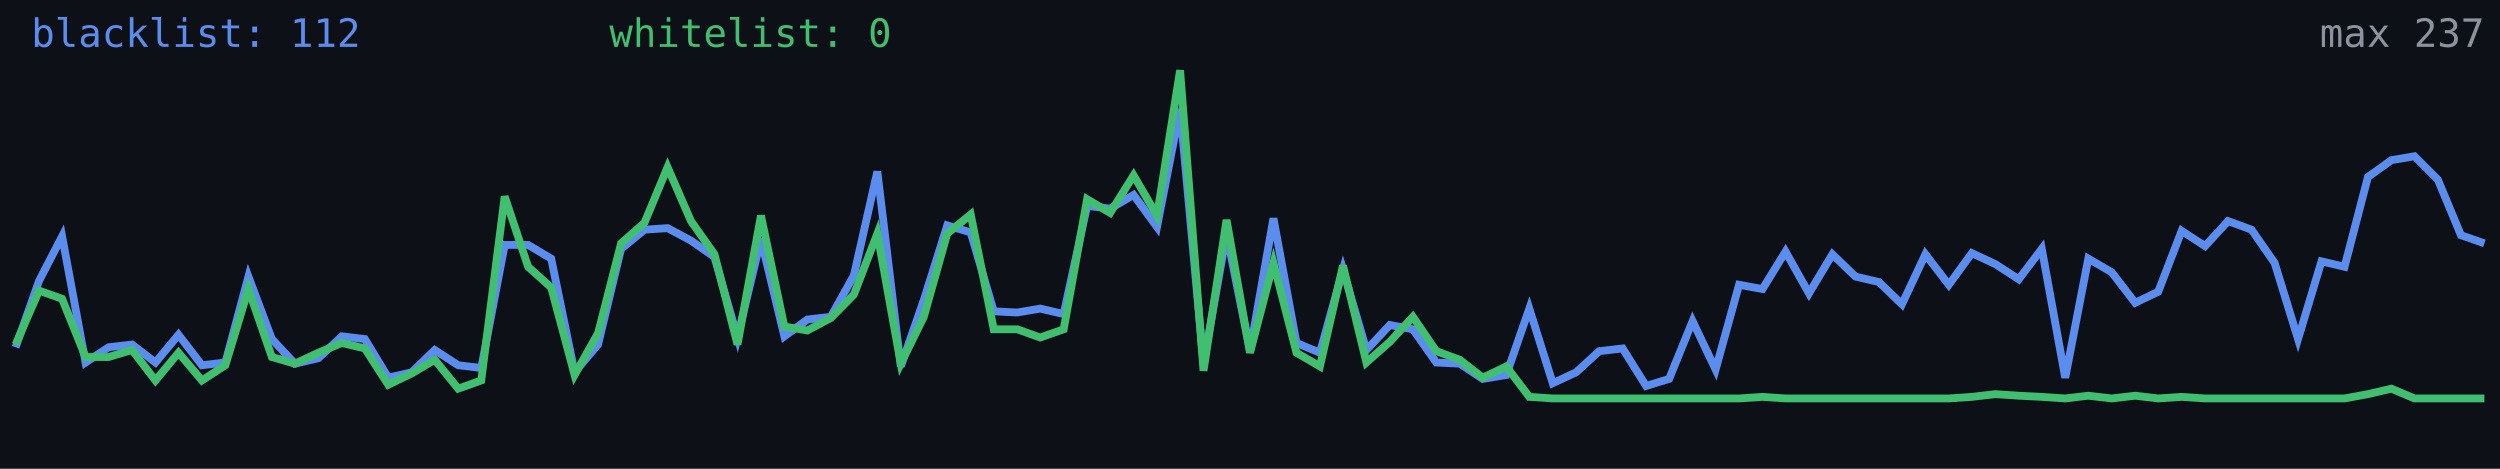
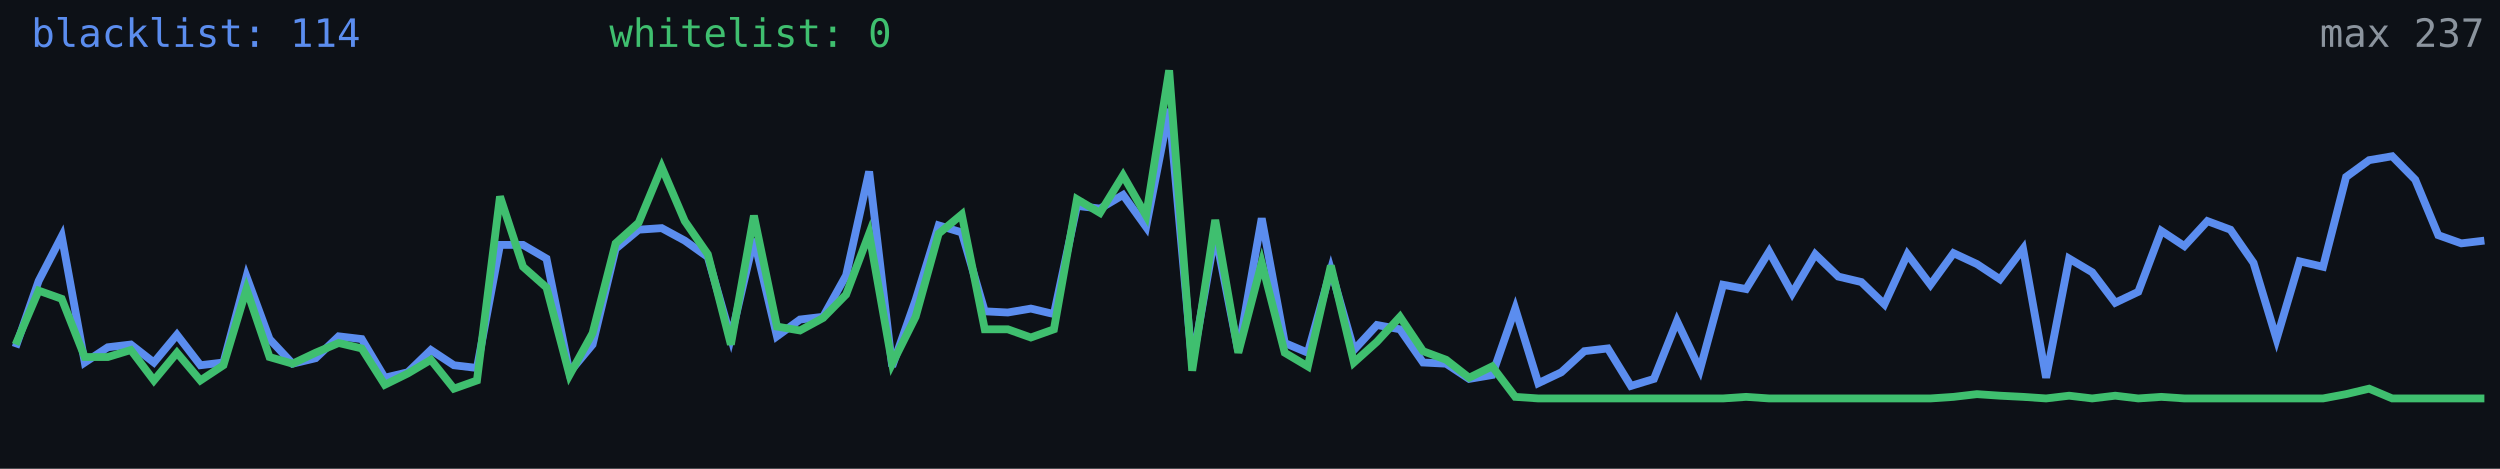
<svg xmlns="http://www.w3.org/2000/svg" width="640" height="120" viewBox="0 0 640 120" role="img" aria-label="Alive configs trend">
  <rect width="640" height="120" fill="#0d1117" />
-   <polyline fill="none" stroke="#5b8def" stroke-width="2" points="4.0,88.9 10.0,71.9 15.9,60.5 21.9,92.8 27.8,88.9 33.8,88.2 39.8,92.8 45.7,85.7 51.7,93.5 57.7,92.8 63.6,70.8 69.6,86.8 75.5,93.1 81.5,91.7 87.5,86.1 93.4,86.8 99.4,96.7 105.4,95.3 111.3,89.6 117.3,93.5 123.2,94.2 129.2,62.7 135.2,62.7 141.1,66.2 147.1,95.3 153.1,88.2 159.0,63.7 165.0,58.8 170.9,58.4 176.9,61.6 182.9,65.8 188.8,86.4 194.8,61.2 200.8,86.1 206.7,81.8 212.7,81.1 218.6,70.5 224.6,43.9 230.6,93.8 236.5,76.8 242.5,57.7 248.5,59.5 254.4,79.7 260.4,80.0 266.3,79.0 272.3,80.4 278.3,52.7 284.2,53.4 290.2,49.9 296.2,58.1 302.1,27.9 308.1,93.1 314.0,59.8 320.0,89.9 326.0,55.9 331.9,87.8 337.9,90.3 343.8,69.0 349.8,89.6 355.8,83.2 361.7,84.3 367.7,92.8 373.7,93.1 379.6,97.0 385.6,96.0 391.5,79.0 397.5,98.1 403.5,95.3 409.4,89.9 415.4,89.2 421.4,98.8 427.3,97.0 433.3,82.2 439.2,94.6 445.2,72.9 451.2,74.0 457.1,64.4 463.1,75.1 469.1,65.1 475.0,70.8 481.0,72.2 486.9,77.9 492.9,65.1 498.9,72.9 504.8,64.8 510.8,67.6 516.8,71.5 522.7,63.7 528.7,96.7 534.6,66.2 540.6,69.7 546.6,77.5 552.5,74.7 558.5,59.1 564.5,63.0 570.4,56.6 576.4,58.8 582.3,67.3 588.3,86.8 594.3,66.9 600.2,68.3 606.2,45.3 612.2,41.0 618.1,40.0 624.1,46.0 630.0,60.2 636.0,62.3" />
-   <polyline fill="none" stroke="#3fbf6f" stroke-width="2" points="4.0,88.2 10.0,74.4 15.9,76.5 21.9,91.4 27.8,91.4 33.8,89.6 39.8,97.4 45.7,90.3 51.7,97.4 57.7,93.5 63.6,74.0 69.6,91.4 75.5,93.1 81.5,90.3 87.5,87.8 93.4,89.2 99.4,98.5 105.4,95.6 111.3,92.1 117.3,99.5 123.2,97.4 129.2,50.3 135.2,68.3 141.1,73.6 147.1,96.0 153.1,85.3 159.0,62.3 165.0,57.0 170.9,42.8 176.9,56.6 182.9,65.1 188.8,88.2 194.8,55.2 200.8,83.6 206.7,84.6 212.7,81.4 218.6,75.4 224.6,59.8 230.6,93.1 236.5,81.1 242.5,59.8 248.5,54.9 254.4,84.3 260.4,84.3 266.3,86.4 272.3,84.3 278.3,51.0 284.2,54.5 290.2,44.9 296.2,55.2 302.1,18.0 308.1,94.9 314.0,56.3 320.0,90.3 326.0,67.3 331.9,90.3 337.9,93.8 343.8,68.0 349.8,92.8 355.8,87.5 361.7,81.1 367.7,89.9 373.7,92.1 379.6,96.7 385.6,93.8 391.5,101.6 397.5,102.0 403.5,102.0 409.4,102.0 415.4,102.0 421.4,102.0 427.3,102.0 433.3,102.0 439.2,102.0 445.2,102.0 451.2,101.6 457.1,102.0 463.1,102.0 469.1,102.0 475.0,102.0 481.0,102.0 486.9,102.0 492.9,102.0 498.9,102.0 504.8,101.6 510.8,100.9 516.8,101.3 522.7,101.6 528.7,102.0 534.6,101.3 540.6,102.0 546.6,101.3 552.5,102.0 558.5,101.6 564.5,102.0 570.4,102.0 576.4,102.0 582.3,102.0 588.3,102.0 594.3,102.0 600.2,102.0 606.2,100.9 612.2,99.5 618.1,102.0 624.1,102.0 630.0,102.0 636.0,102.0" />
-   <text x="8" y="12" fill="#5b8def" font-size="10" font-family="monospace">blacklist: 112</text>
+   <polyline fill="none" stroke="#5b8def" stroke-width="2" points="4.0,88.9 9.9,71.9 15.8,60.5 21.7,92.8 27.6,88.9 33.5,88.2 39.4,92.8 45.3,85.7 51.3,93.5 57.2,92.8 63.1,70.8 69.0,86.8 74.9,93.1 80.8,91.7 86.7,86.1 92.6,86.8 98.5,96.7 104.4,95.3 110.3,89.6 116.2,93.5 122.1,94.2 128.0,62.7 133.9,62.7 139.9,66.2 145.8,95.3 151.7,88.2 157.6,63.7 163.5,58.8 169.4,58.4 175.3,61.6 181.2,65.8 187.1,86.4 193.0,61.2 198.9,86.1 204.8,81.8 210.7,81.1 216.6,70.5 222.5,43.9 228.4,93.8 234.4,76.8 240.3,57.7 246.2,59.5 252.1,79.7 258.0,80.0 263.9,79.0 269.8,80.4 275.7,52.7 281.6,53.4 287.5,49.9 293.4,58.1 299.3,27.9 305.2,93.1 311.1,59.8 317.0,89.9 323.0,55.9 328.9,87.8 334.8,90.3 340.7,69.0 346.6,89.6 352.5,83.2 358.4,84.3 364.3,92.8 370.2,93.1 376.1,97.0 382.0,96.0 387.9,79.0 393.8,98.1 399.7,95.3 405.6,89.9 411.6,89.2 417.5,98.8 423.4,97.0 429.3,82.2 435.2,94.6 441.1,72.9 447.0,74.0 452.9,64.4 458.8,75.1 464.7,65.1 470.6,70.8 476.5,72.2 482.4,77.9 488.3,65.1 494.2,72.9 500.1,64.8 506.1,67.6 512.0,71.5 517.9,63.7 523.8,96.7 529.7,66.2 535.6,69.7 541.5,77.5 547.4,74.7 553.3,59.1 559.2,63.0 565.1,56.6 571.0,58.8 576.9,67.3 582.8,86.8 588.7,66.9 594.7,68.3 600.6,45.3 606.5,41.0 612.4,40.0 618.3,46.0 624.2,60.2 630.1,62.3 636.0,61.6" />
+   <polyline fill="none" stroke="#3fbf6f" stroke-width="2" points="4.0,88.2 9.9,74.4 15.8,76.5 21.7,91.4 27.6,91.4 33.5,89.6 39.4,97.4 45.3,90.3 51.3,97.4 57.2,93.5 63.1,74.0 69.0,91.4 74.9,93.1 80.8,90.3 86.7,87.8 92.6,89.2 98.5,98.5 104.4,95.6 110.3,92.1 116.2,99.5 122.1,97.4 128.0,50.3 133.9,68.3 139.9,73.6 145.8,96.0 151.7,85.3 157.6,62.3 163.5,57.0 169.4,42.8 175.3,56.6 181.2,65.1 187.1,88.2 193.0,55.2 198.9,83.6 204.8,84.6 210.7,81.4 216.6,75.4 222.5,59.8 228.4,93.1 234.4,81.1 240.3,59.8 246.2,54.9 252.1,84.3 258.0,84.3 263.9,86.4 269.8,84.3 275.7,51.0 281.6,54.5 287.5,44.9 293.4,55.2 299.3,18.0 305.2,94.9 311.1,56.3 317.0,90.3 323.0,67.3 328.9,90.3 334.8,93.8 340.7,68.0 346.6,92.8 352.5,87.5 358.4,81.1 364.3,89.9 370.2,92.1 376.1,96.7 382.0,93.8 387.9,101.6 393.8,102.0 399.7,102.0 405.6,102.0 411.6,102.0 417.5,102.0 423.4,102.0 429.3,102.0 435.2,102.0 441.1,102.0 447.0,101.6 452.9,102.0 458.8,102.0 464.7,102.0 470.6,102.0 476.5,102.0 482.4,102.0 488.3,102.0 494.2,102.0 500.1,101.6 506.1,100.9 512.0,101.3 517.9,101.6 523.8,102.0 529.7,101.3 535.6,102.0 541.5,101.3 547.4,102.0 553.3,101.6 559.2,102.0 565.1,102.0 571.0,102.0 576.9,102.0 582.8,102.0 588.7,102.0 594.7,102.0 600.6,100.9 606.5,99.5 612.4,102.0 618.3,102.0 624.2,102.0 630.1,102.0 636.0,102.0" />
+   <text x="8" y="12" fill="#5b8def" font-size="10" font-family="monospace">blacklist: 114</text>
  <text x="156" y="12" fill="#3fbf6f" font-size="10" font-family="monospace">whitelist: 0</text>
  <text x="636" y="12" fill="#8b949e" font-size="10" text-anchor="end" font-family="monospace">max 237</text>
</svg>
